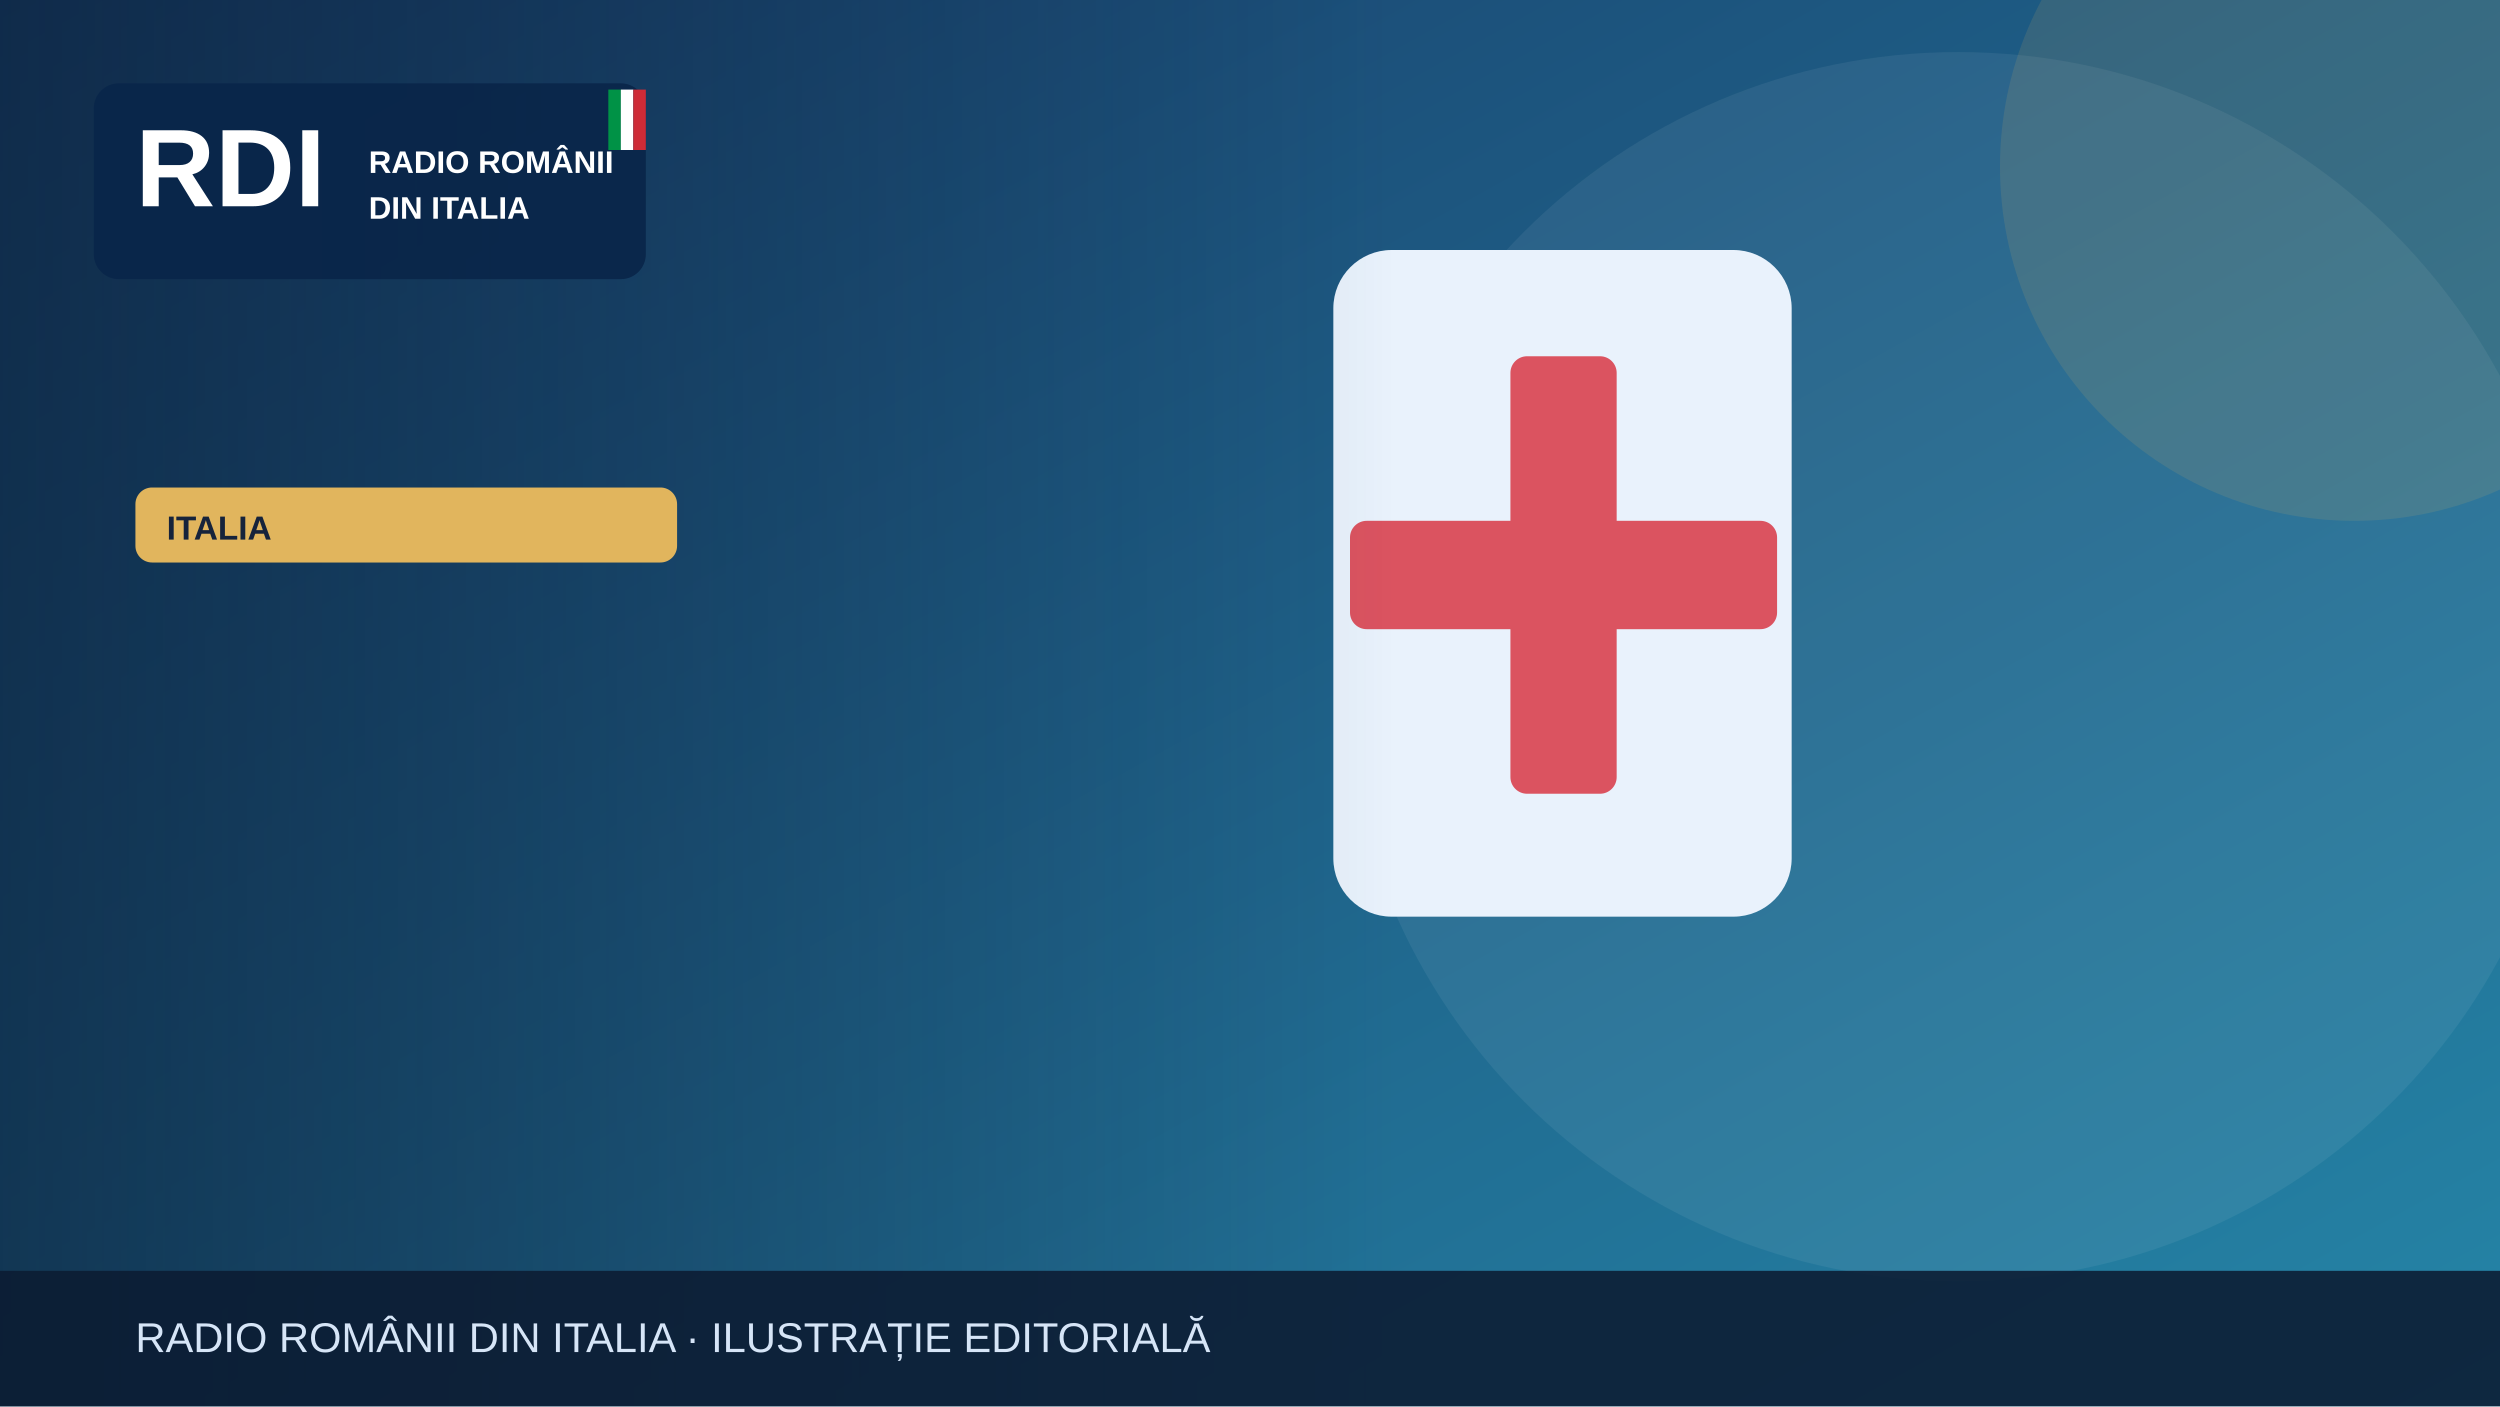
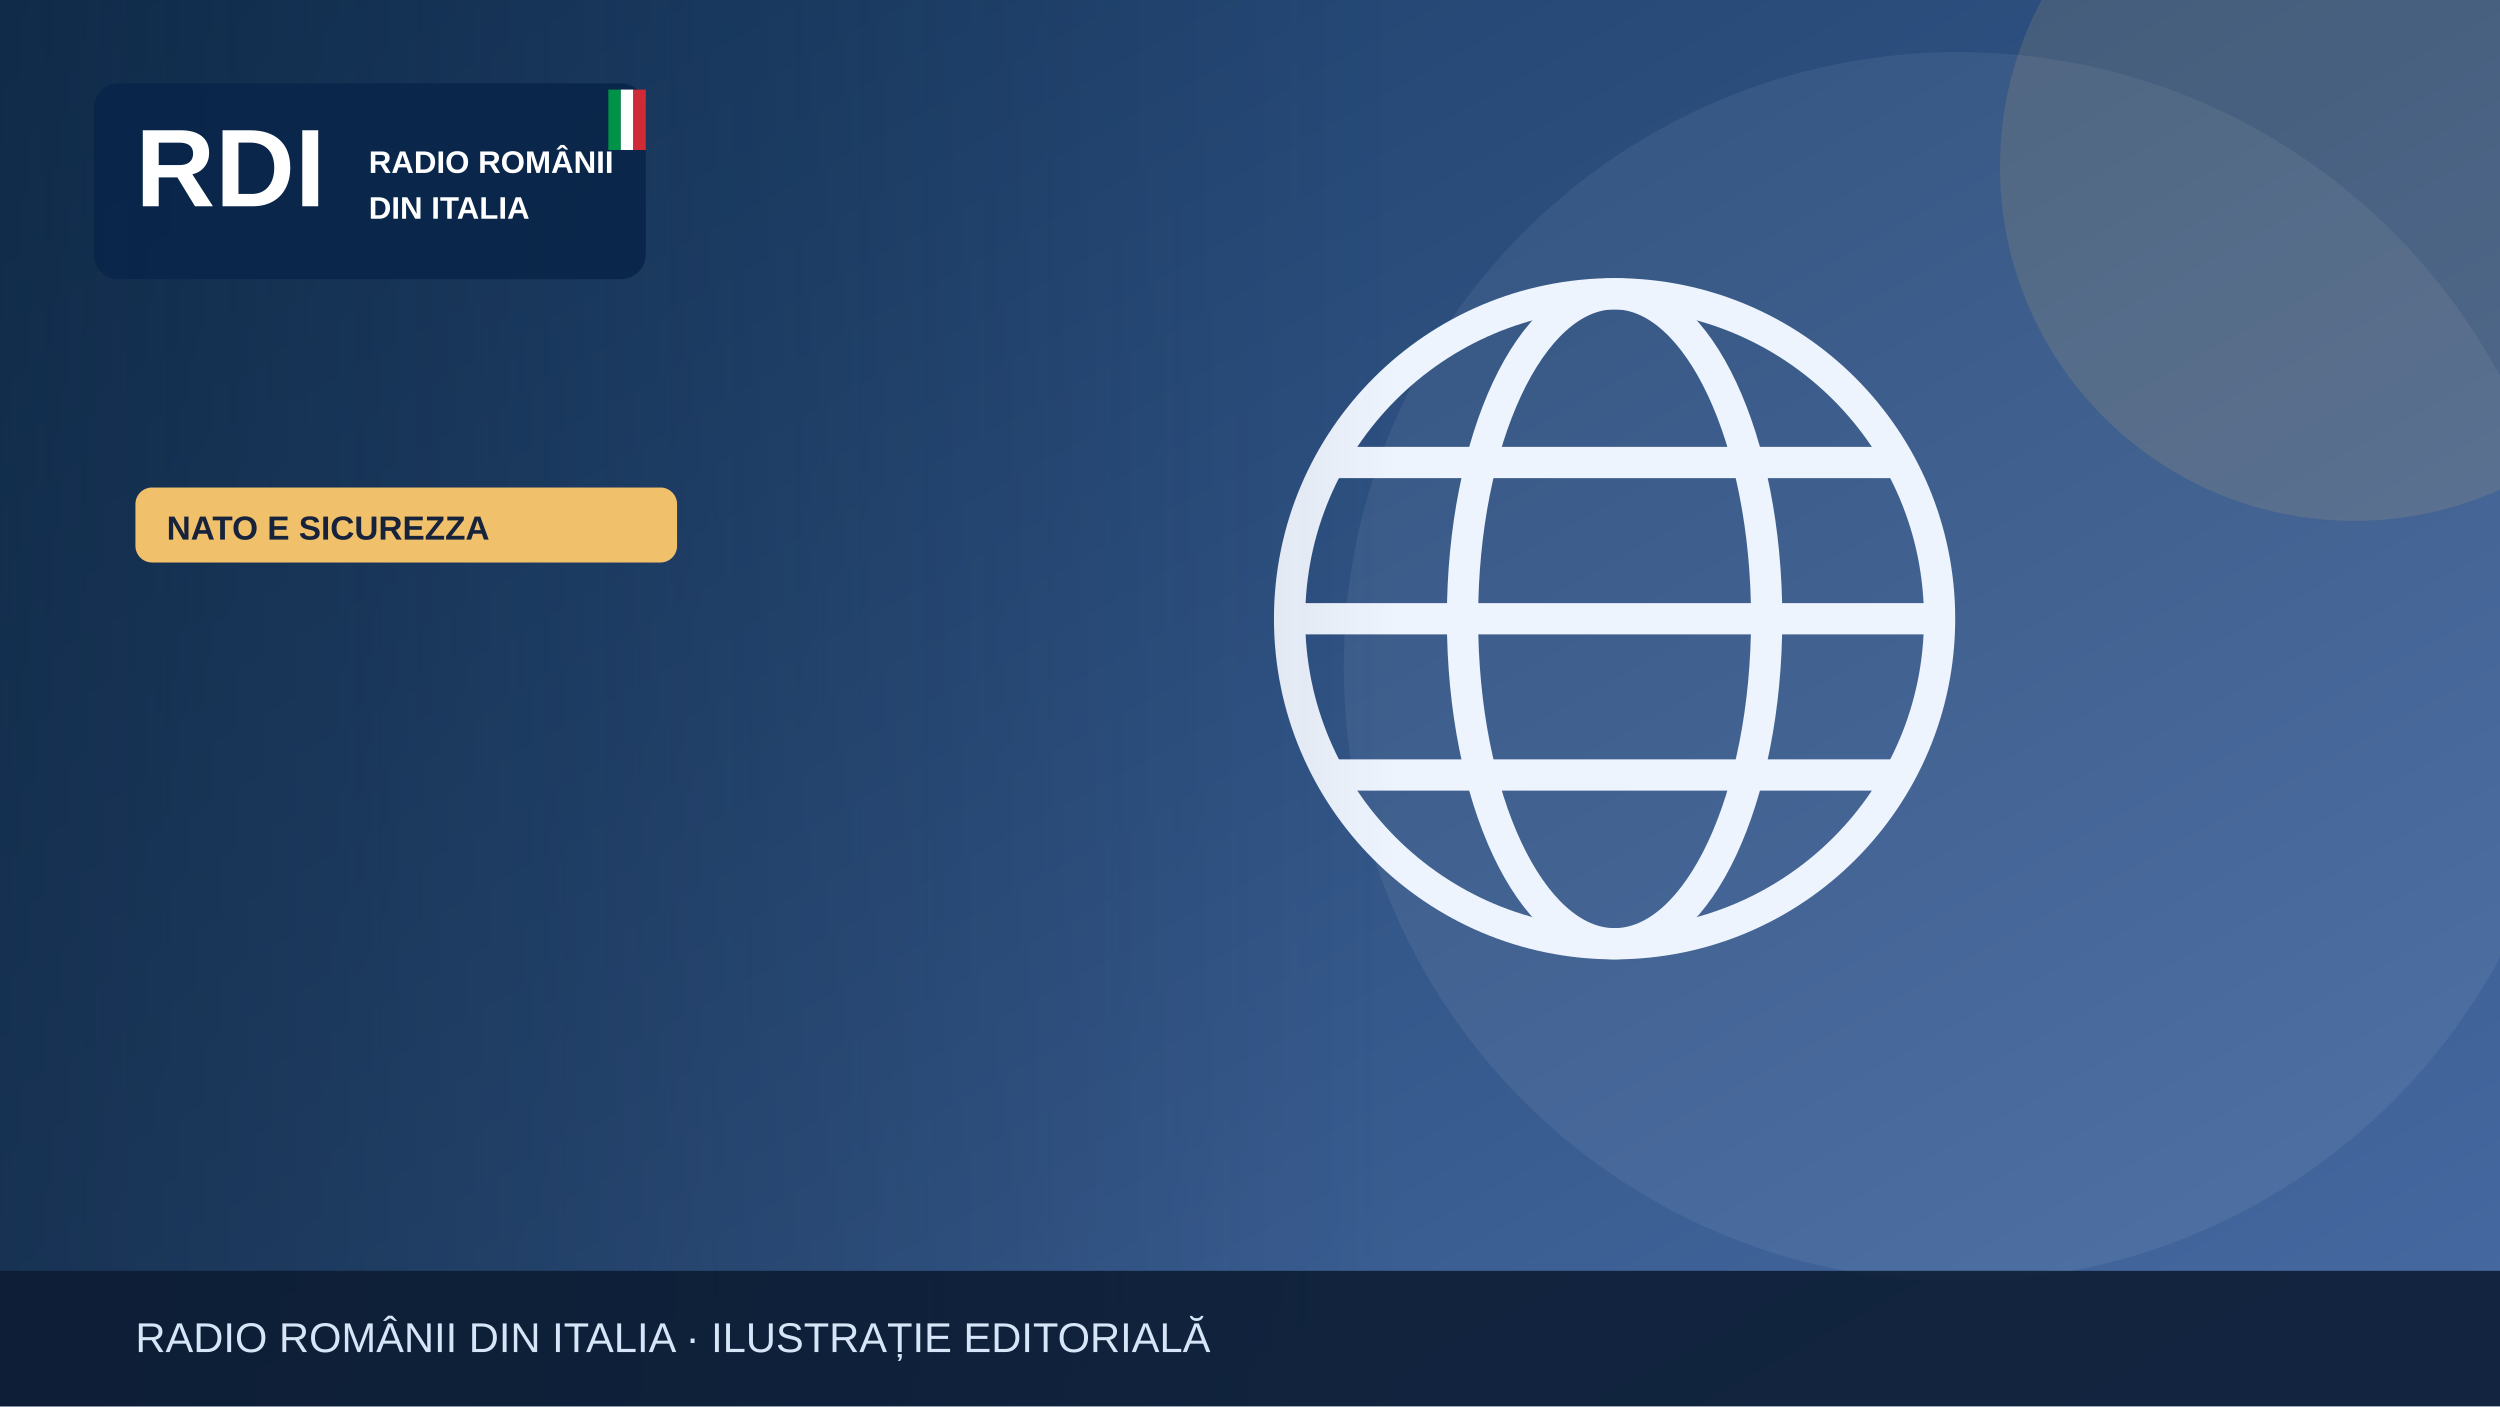
<svg xmlns="http://www.w3.org/2000/svg" width="1200" height="675" viewBox="0 0 1200 675" role="img" aria-label="Illustrazione editoriale RDI">
  <defs>
    <linearGradient id="bg" x2="1" y2="1">
-       <stop stop-color="#183c69" />
-       <stop offset="1" stop-color="#2585a7" />
+       <stop stop-color="#183b64" />
+       <stop offset="1" stop-color="#476aa3" />
    </linearGradient>
    <linearGradient id="shade">
      <stop stop-color="#0b223a" stop-opacity=".65" />
      <stop offset="1" stop-color="#0b223a" stop-opacity="0" />
    </linearGradient>
  </defs>
  <rect width="1200" height="675" fill="url(#bg)" />
  <circle cx="940" cy="320" r="295" fill="#fff" opacity=".065" />
-   <circle cx="1130" cy="80" r="170" fill="#e1b55d" opacity=".13" />
+   <circle cx="1130" cy="80" r="170" fill="#f0c06b" opacity=".13" />
  <g>
-     <rect x="640" y="120" width="220" height="320" rx="28" fill="#e9f2fc" />
-     <rect x="725" y="171" width="51" height="210" rx="8" fill="#db5360" />
-     <rect x="648" y="250" width="205" height="52" rx="8" fill="#db5360" />
+     <g fill="none" stroke="#eef4fd" stroke-width="15">
+       <circle cx="775" cy="297" r="156" />
+       <ellipse cx="775" cy="297" rx="73" ry="156" />
+       <path d="M621 297h308m-290-75h272m-272 150h272" />
+     </g>
  </g>
  <rect x="0" y="0" width="670" height="675" fill="url(#shade)" />
  <rect x="45" y="40" width="265" height="94" rx="12" fill="#09264a" opacity=".97" />
  <text x="65" y="99" font-family="Arial,sans-serif" font-size="53" font-weight="900" fill="white">RDI</text>
  <text x="177" y="83" font-family="Arial,sans-serif" font-size="15" font-weight="800" fill="white">RADIO ROMÂNII</text>
  <text x="177" y="105" font-family="Arial,sans-serif" font-size="15" font-weight="800" fill="white">DIN ITALIA</text>
  <rect x="292" y="43" width="6" height="29" fill="#009246" />
  <rect x="298" y="43" width="6" height="29" fill="#fff" />
  <rect x="304" y="43" width="6" height="29" fill="#ce2b37" />
-   <rect x="65" y="234" width="260" height="36" rx="8" fill="#e1b55d" />
-   <text x="80" y="259" font-family="Arial,sans-serif" font-size="16" font-weight="800" fill="#16233b">ITALIA</text>
+   <rect x="65" y="234" width="260" height="36" rx="8" fill="#f0c06b" />
+   <text x="80" y="259" font-family="Arial,sans-serif" font-size="16" font-weight="800" fill="#16233b">NATO E SICUREZZA</text>
  <rect y="610" width="1200" height="65" fill="#0b1b32" opacity=".88" />
  <text x="65" y="649" font-family="Arial,sans-serif" font-size="20" fill="#d6e5f7">RADIO ROMÂNII DIN ITALIA · ILUSTRAȚIE EDITORIALĂ</text>
</svg>
